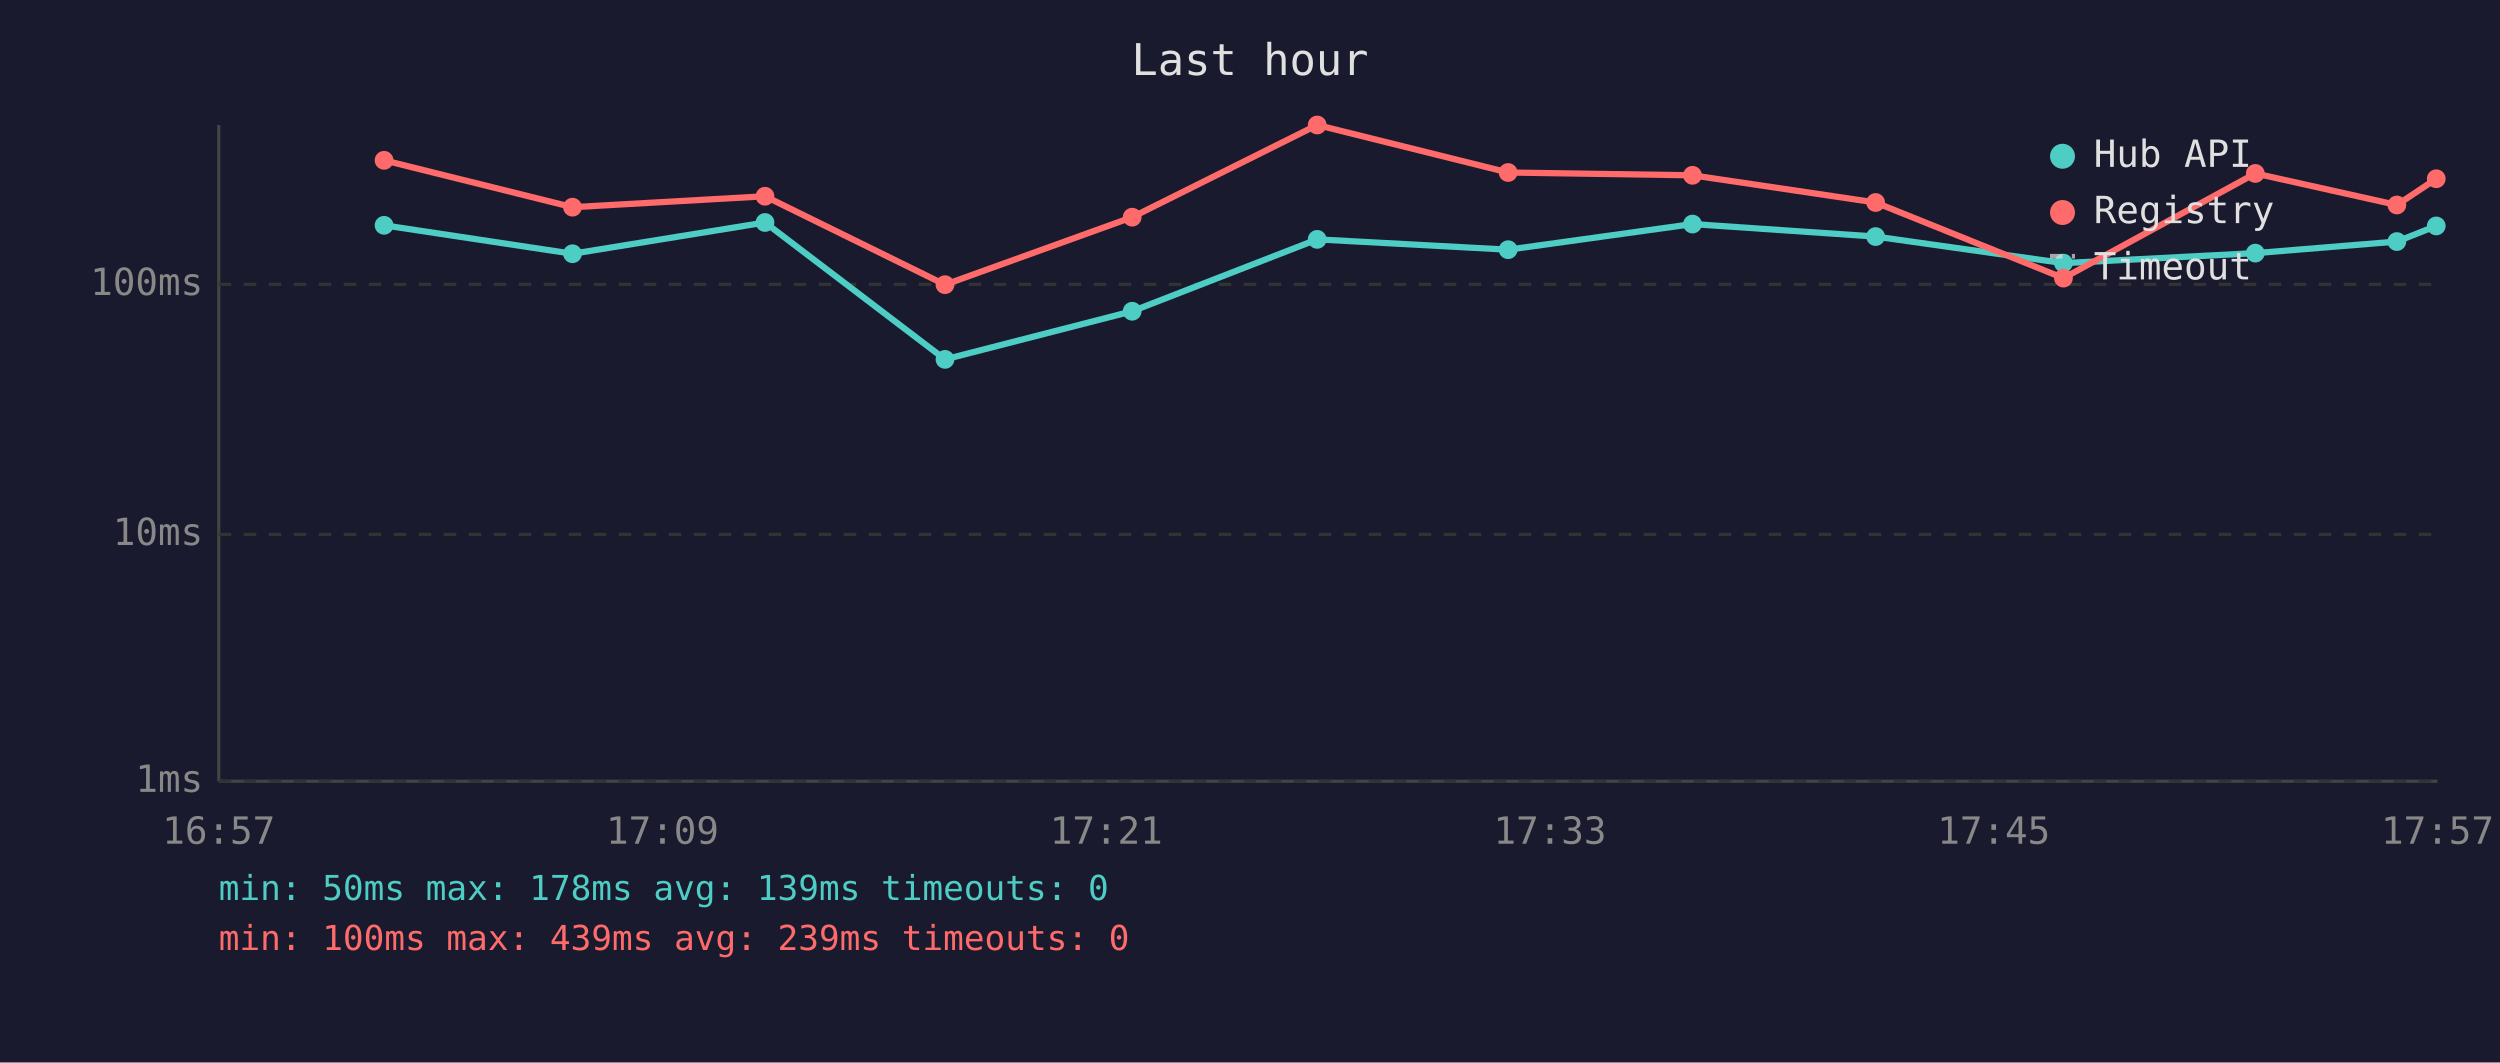
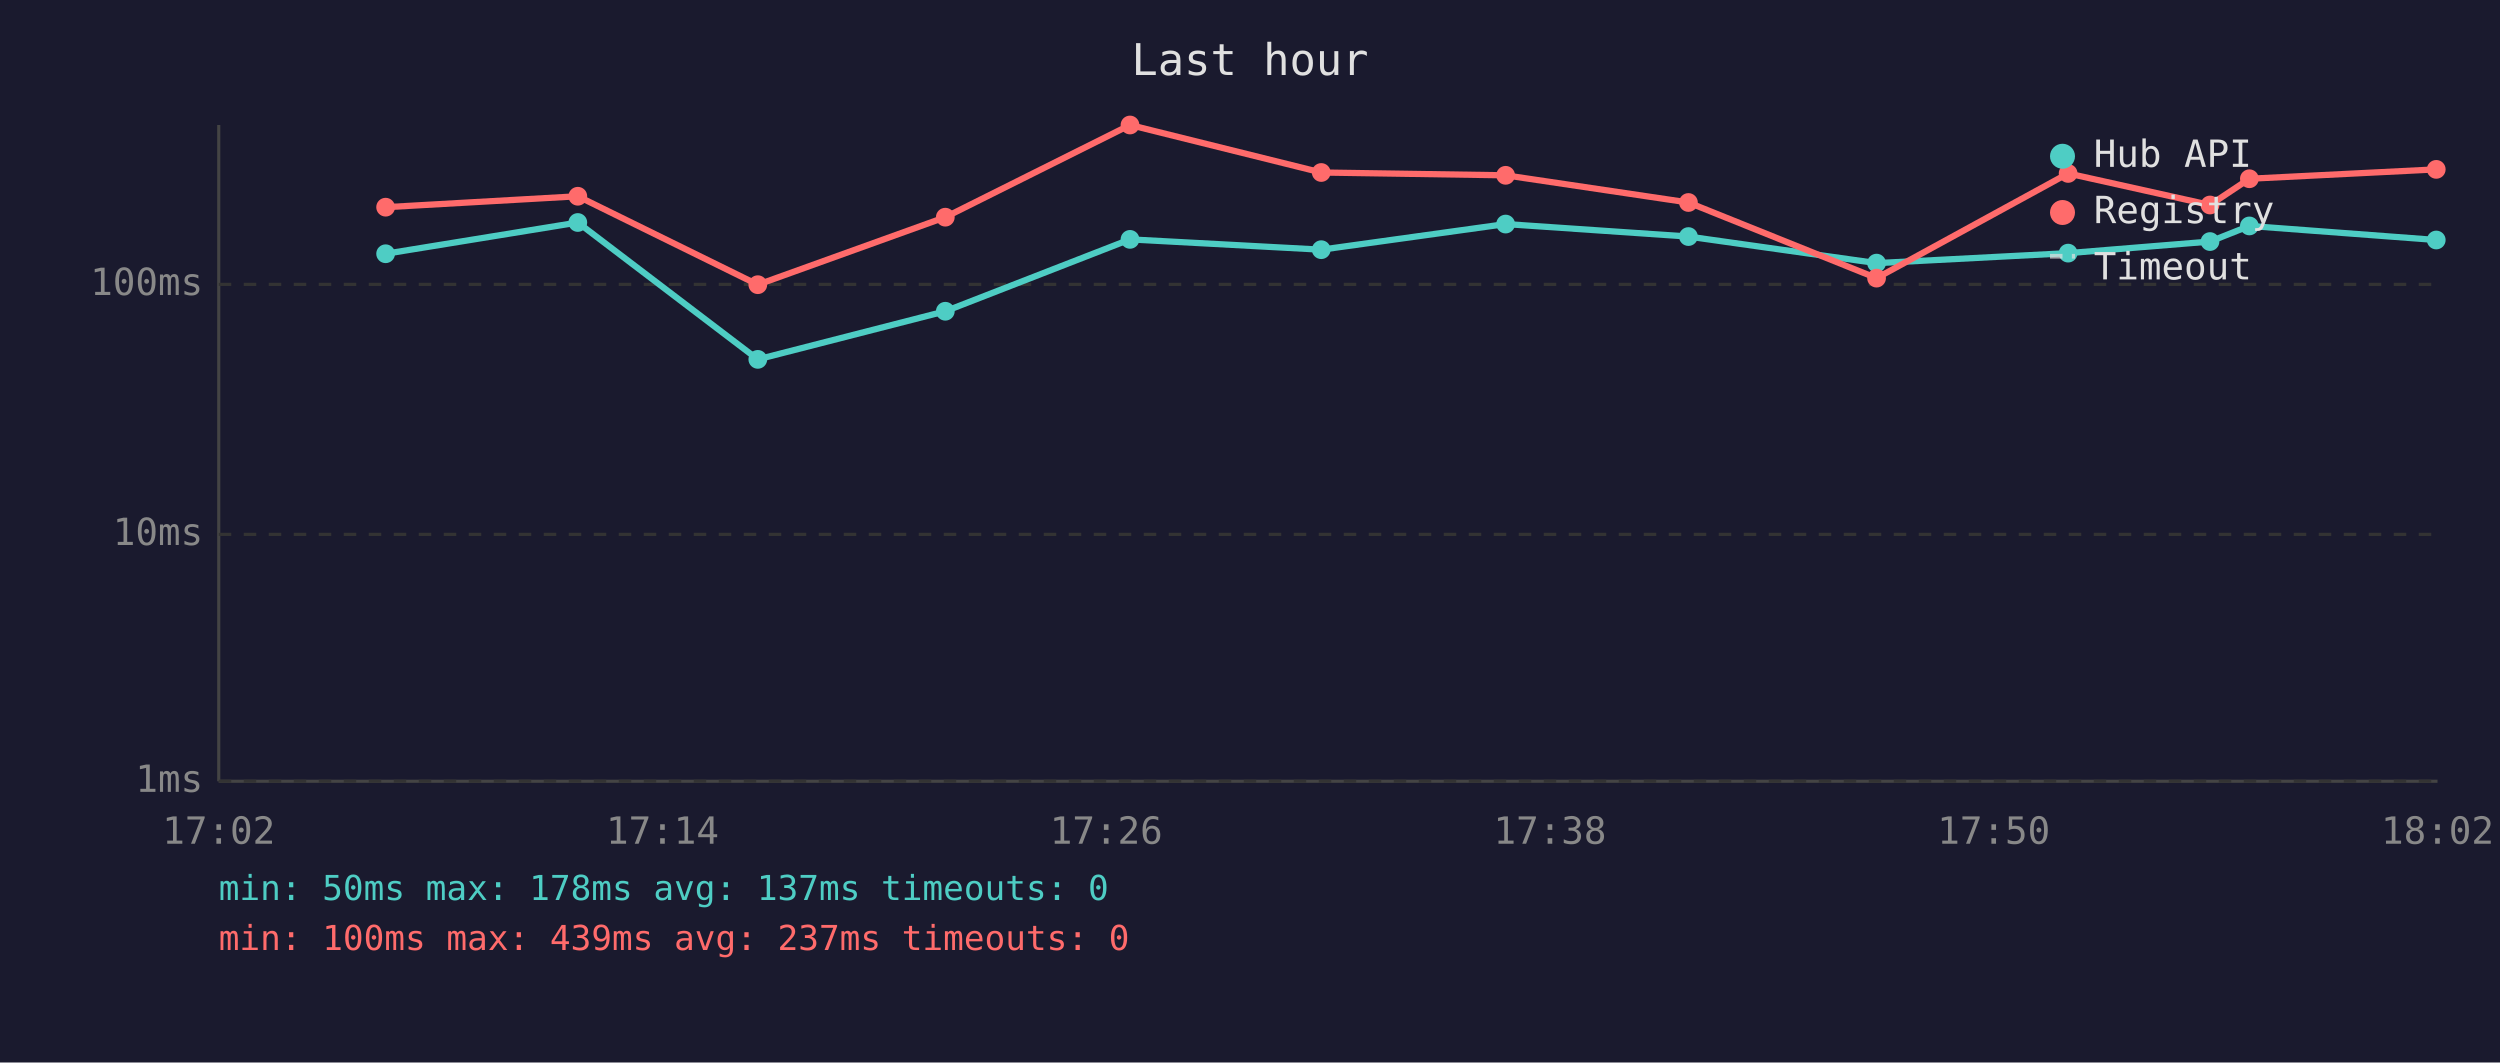
<svg xmlns="http://www.w3.org/2000/svg" viewBox="0 0 800 340" font-family="monospace" font-size="12">
  <rect width="800" height="340" fill="#1a1a2e" />
  <text x="400" y="24" fill="#e0e0e0" font-size="14" text-anchor="middle">Last hour</text>
  <line x1="70" y1="40" x2="70" y2="250" stroke="#444" stroke-width="1" />
  <line x1="70" y1="250" x2="780" y2="250" stroke="#444" stroke-width="1" />
  <line x1="70" y1="250" x2="780" y2="250" stroke="#333" stroke-width="1" stroke-dasharray="4" />
  <text x="65" y="250" fill="#888" text-anchor="end" dominant-baseline="middle">1ms</text>
  <line x1="70" y1="171" x2="780" y2="171" stroke="#333" stroke-width="1" stroke-dasharray="4" />
  <text x="65" y="171" fill="#888" text-anchor="end" dominant-baseline="middle">10ms</text>
  <line x1="70" y1="91" x2="780" y2="91" stroke="#333" stroke-width="1" stroke-dasharray="4" />
  <text x="65" y="91" fill="#888" text-anchor="end" dominant-baseline="middle">100ms</text>
-   <text x="70" y="270" fill="#888" text-anchor="middle">16:57</text>
-   <text x="212" y="270" fill="#888" text-anchor="middle">17:09</text>
-   <text x="354" y="270" fill="#888" text-anchor="middle">17:21</text>
-   <text x="496" y="270" fill="#888" text-anchor="middle">17:33</text>
-   <text x="638" y="270" fill="#888" text-anchor="middle">17:45</text>
-   <text x="780" y="270" fill="#888" text-anchor="middle">17:57</text>
-   <polyline points="122.9,72.1 183.2,81.2 244.8,71.2 302.4,115.0 362.3,99.6 421.5,76.6 482.6,79.9 541.6,71.7 600.2,75.7 660.3,84.2 721.7,81.0 767.0,77.3 779.6,72.3" fill="none" stroke="#4ecdc4" stroke-width="2" opacity="1" />
-   <circle cx="122.9" cy="72.1" r="3" fill="#4ecdc4" />
-   <circle cx="183.2" cy="81.2" r="3" fill="#4ecdc4" />
-   <circle cx="244.8" cy="71.2" r="3" fill="#4ecdc4" />
-   <circle cx="302.4" cy="115.0" r="3" fill="#4ecdc4" />
-   <circle cx="362.3" cy="99.6" r="3" fill="#4ecdc4" />
-   <circle cx="421.5" cy="76.6" r="3" fill="#4ecdc4" />
-   <circle cx="482.6" cy="79.9" r="3" fill="#4ecdc4" />
-   <circle cx="541.6" cy="71.7" r="3" fill="#4ecdc4" />
-   <circle cx="600.2" cy="75.7" r="3" fill="#4ecdc4" />
-   <circle cx="660.3" cy="84.2" r="3" fill="#4ecdc4" />
-   <circle cx="721.7" cy="81.0" r="3" fill="#4ecdc4" />
-   <circle cx="767.0" cy="77.3" r="3" fill="#4ecdc4" />
-   <circle cx="779.6" cy="72.3" r="3" fill="#4ecdc4" />
-   <polyline points="122.9,51.3 183.2,66.3 244.8,62.8 302.4,91.1 362.3,69.5 421.5,40.0 482.6,55.2 541.6,56.1 600.2,64.8 660.3,89.0 721.7,55.5 767.0,65.6 779.6,57.2" fill="none" stroke="#ff6b6b" stroke-width="2" opacity="1" />
-   <circle cx="122.9" cy="51.3" r="3" fill="#ff6b6b" />
-   <circle cx="183.2" cy="66.3" r="3" fill="#ff6b6b" />
-   <circle cx="244.8" cy="62.8" r="3" fill="#ff6b6b" />
-   <circle cx="302.4" cy="91.1" r="3" fill="#ff6b6b" />
-   <circle cx="362.3" cy="69.5" r="3" fill="#ff6b6b" />
-   <circle cx="421.5" cy="40.0" r="3" fill="#ff6b6b" />
-   <circle cx="482.6" cy="55.2" r="3" fill="#ff6b6b" />
-   <circle cx="541.6" cy="56.1" r="3" fill="#ff6b6b" />
-   <circle cx="600.2" cy="64.8" r="3" fill="#ff6b6b" />
-   <circle cx="660.3" cy="89.0" r="3" fill="#ff6b6b" />
-   <circle cx="721.7" cy="55.5" r="3" fill="#ff6b6b" />
-   <circle cx="767.0" cy="65.6" r="3" fill="#ff6b6b" />
-   <circle cx="779.6" cy="57.2" r="3" fill="#ff6b6b" />
+   <text x="70" y="270" fill="#888" text-anchor="middle">17:02</text>
+   <text x="212" y="270" fill="#888" text-anchor="middle">17:14</text>
+   <text x="354" y="270" fill="#888" text-anchor="middle">17:26</text>
+   <text x="496" y="270" fill="#888" text-anchor="middle">17:38</text>
+   <text x="638" y="270" fill="#888" text-anchor="middle">17:50</text>
+   <text x="780" y="270" fill="#888" text-anchor="middle">18:02</text>
+   <polyline points="123.4,81.2 184.9,71.2 242.5,115.0 302.5,99.6 361.6,76.6 422.8,79.9 481.8,71.7 540.3,75.7 600.5,84.2 661.8,81.0 707.2,77.3 719.8,72.3 779.6,76.8" fill="none" stroke="#4ecdc4" stroke-width="2" opacity="1" />
+   <circle cx="123.4" cy="81.2" r="3" fill="#4ecdc4" />
+   <circle cx="184.9" cy="71.2" r="3" fill="#4ecdc4" />
+   <circle cx="242.5" cy="115.0" r="3" fill="#4ecdc4" />
+   <circle cx="302.5" cy="99.6" r="3" fill="#4ecdc4" />
+   <circle cx="361.6" cy="76.6" r="3" fill="#4ecdc4" />
+   <circle cx="422.8" cy="79.9" r="3" fill="#4ecdc4" />
+   <circle cx="481.8" cy="71.7" r="3" fill="#4ecdc4" />
+   <circle cx="540.3" cy="75.7" r="3" fill="#4ecdc4" />
+   <circle cx="600.5" cy="84.2" r="3" fill="#4ecdc4" />
+   <circle cx="661.8" cy="81.0" r="3" fill="#4ecdc4" />
+   <circle cx="707.2" cy="77.3" r="3" fill="#4ecdc4" />
+   <circle cx="719.8" cy="72.3" r="3" fill="#4ecdc4" />
+   <circle cx="779.6" cy="76.8" r="3" fill="#4ecdc4" />
+   <polyline points="123.4,66.3 184.9,62.8 242.5,91.1 302.5,69.5 361.6,40.0 422.8,55.2 481.8,56.1 540.3,64.8 600.5,89.0 661.8,55.5 707.2,65.6 719.8,57.2 779.6,54.2" fill="none" stroke="#ff6b6b" stroke-width="2" opacity="1" />
+   <circle cx="123.4" cy="66.3" r="3" fill="#ff6b6b" />
+   <circle cx="184.9" cy="62.8" r="3" fill="#ff6b6b" />
+   <circle cx="242.5" cy="91.1" r="3" fill="#ff6b6b" />
+   <circle cx="302.5" cy="69.5" r="3" fill="#ff6b6b" />
+   <circle cx="361.6" cy="40.0" r="3" fill="#ff6b6b" />
+   <circle cx="422.8" cy="55.2" r="3" fill="#ff6b6b" />
+   <circle cx="481.8" cy="56.1" r="3" fill="#ff6b6b" />
+   <circle cx="540.3" cy="64.8" r="3" fill="#ff6b6b" />
+   <circle cx="600.5" cy="89.0" r="3" fill="#ff6b6b" />
+   <circle cx="661.8" cy="55.5" r="3" fill="#ff6b6b" />
+   <circle cx="707.2" cy="65.6" r="3" fill="#ff6b6b" />
+   <circle cx="719.8" cy="57.2" r="3" fill="#ff6b6b" />
+   <circle cx="779.6" cy="54.2" r="3" fill="#ff6b6b" />
  <circle cx="660" cy="50" r="4" fill="#4ecdc4" />
  <text x="670" y="50" fill="#e0e0e0" dominant-baseline="middle">Hub API</text>
  <circle cx="660" cy="68" r="4" fill="#ff6b6b" />
  <text x="670" y="68" fill="#e0e0e0" dominant-baseline="middle">Registry</text>
  <line x1="656" y1="82" x2="664" y2="82" stroke="#e0e0e0" stroke-width="1.5" stroke-dasharray="4,3" opacity="0.7" />
  <text x="670" y="86" fill="#e0e0e0" dominant-baseline="middle">Timeout</text>
-   <text x="70" y="288" fill="#4ecdc4" font-size="11">min: 50ms  max: 178ms  avg: 139ms  timeouts: 0</text>
-   <text x="70" y="304" fill="#ff6b6b" font-size="11">min: 100ms  max: 439ms  avg: 239ms  timeouts: 0</text>
+   <text x="70" y="288" fill="#4ecdc4" font-size="11">min: 50ms  max: 178ms  avg: 137ms  timeouts: 0</text>
+   <text x="70" y="304" fill="#ff6b6b" font-size="11">min: 100ms  max: 439ms  avg: 237ms  timeouts: 0</text>
</svg>
